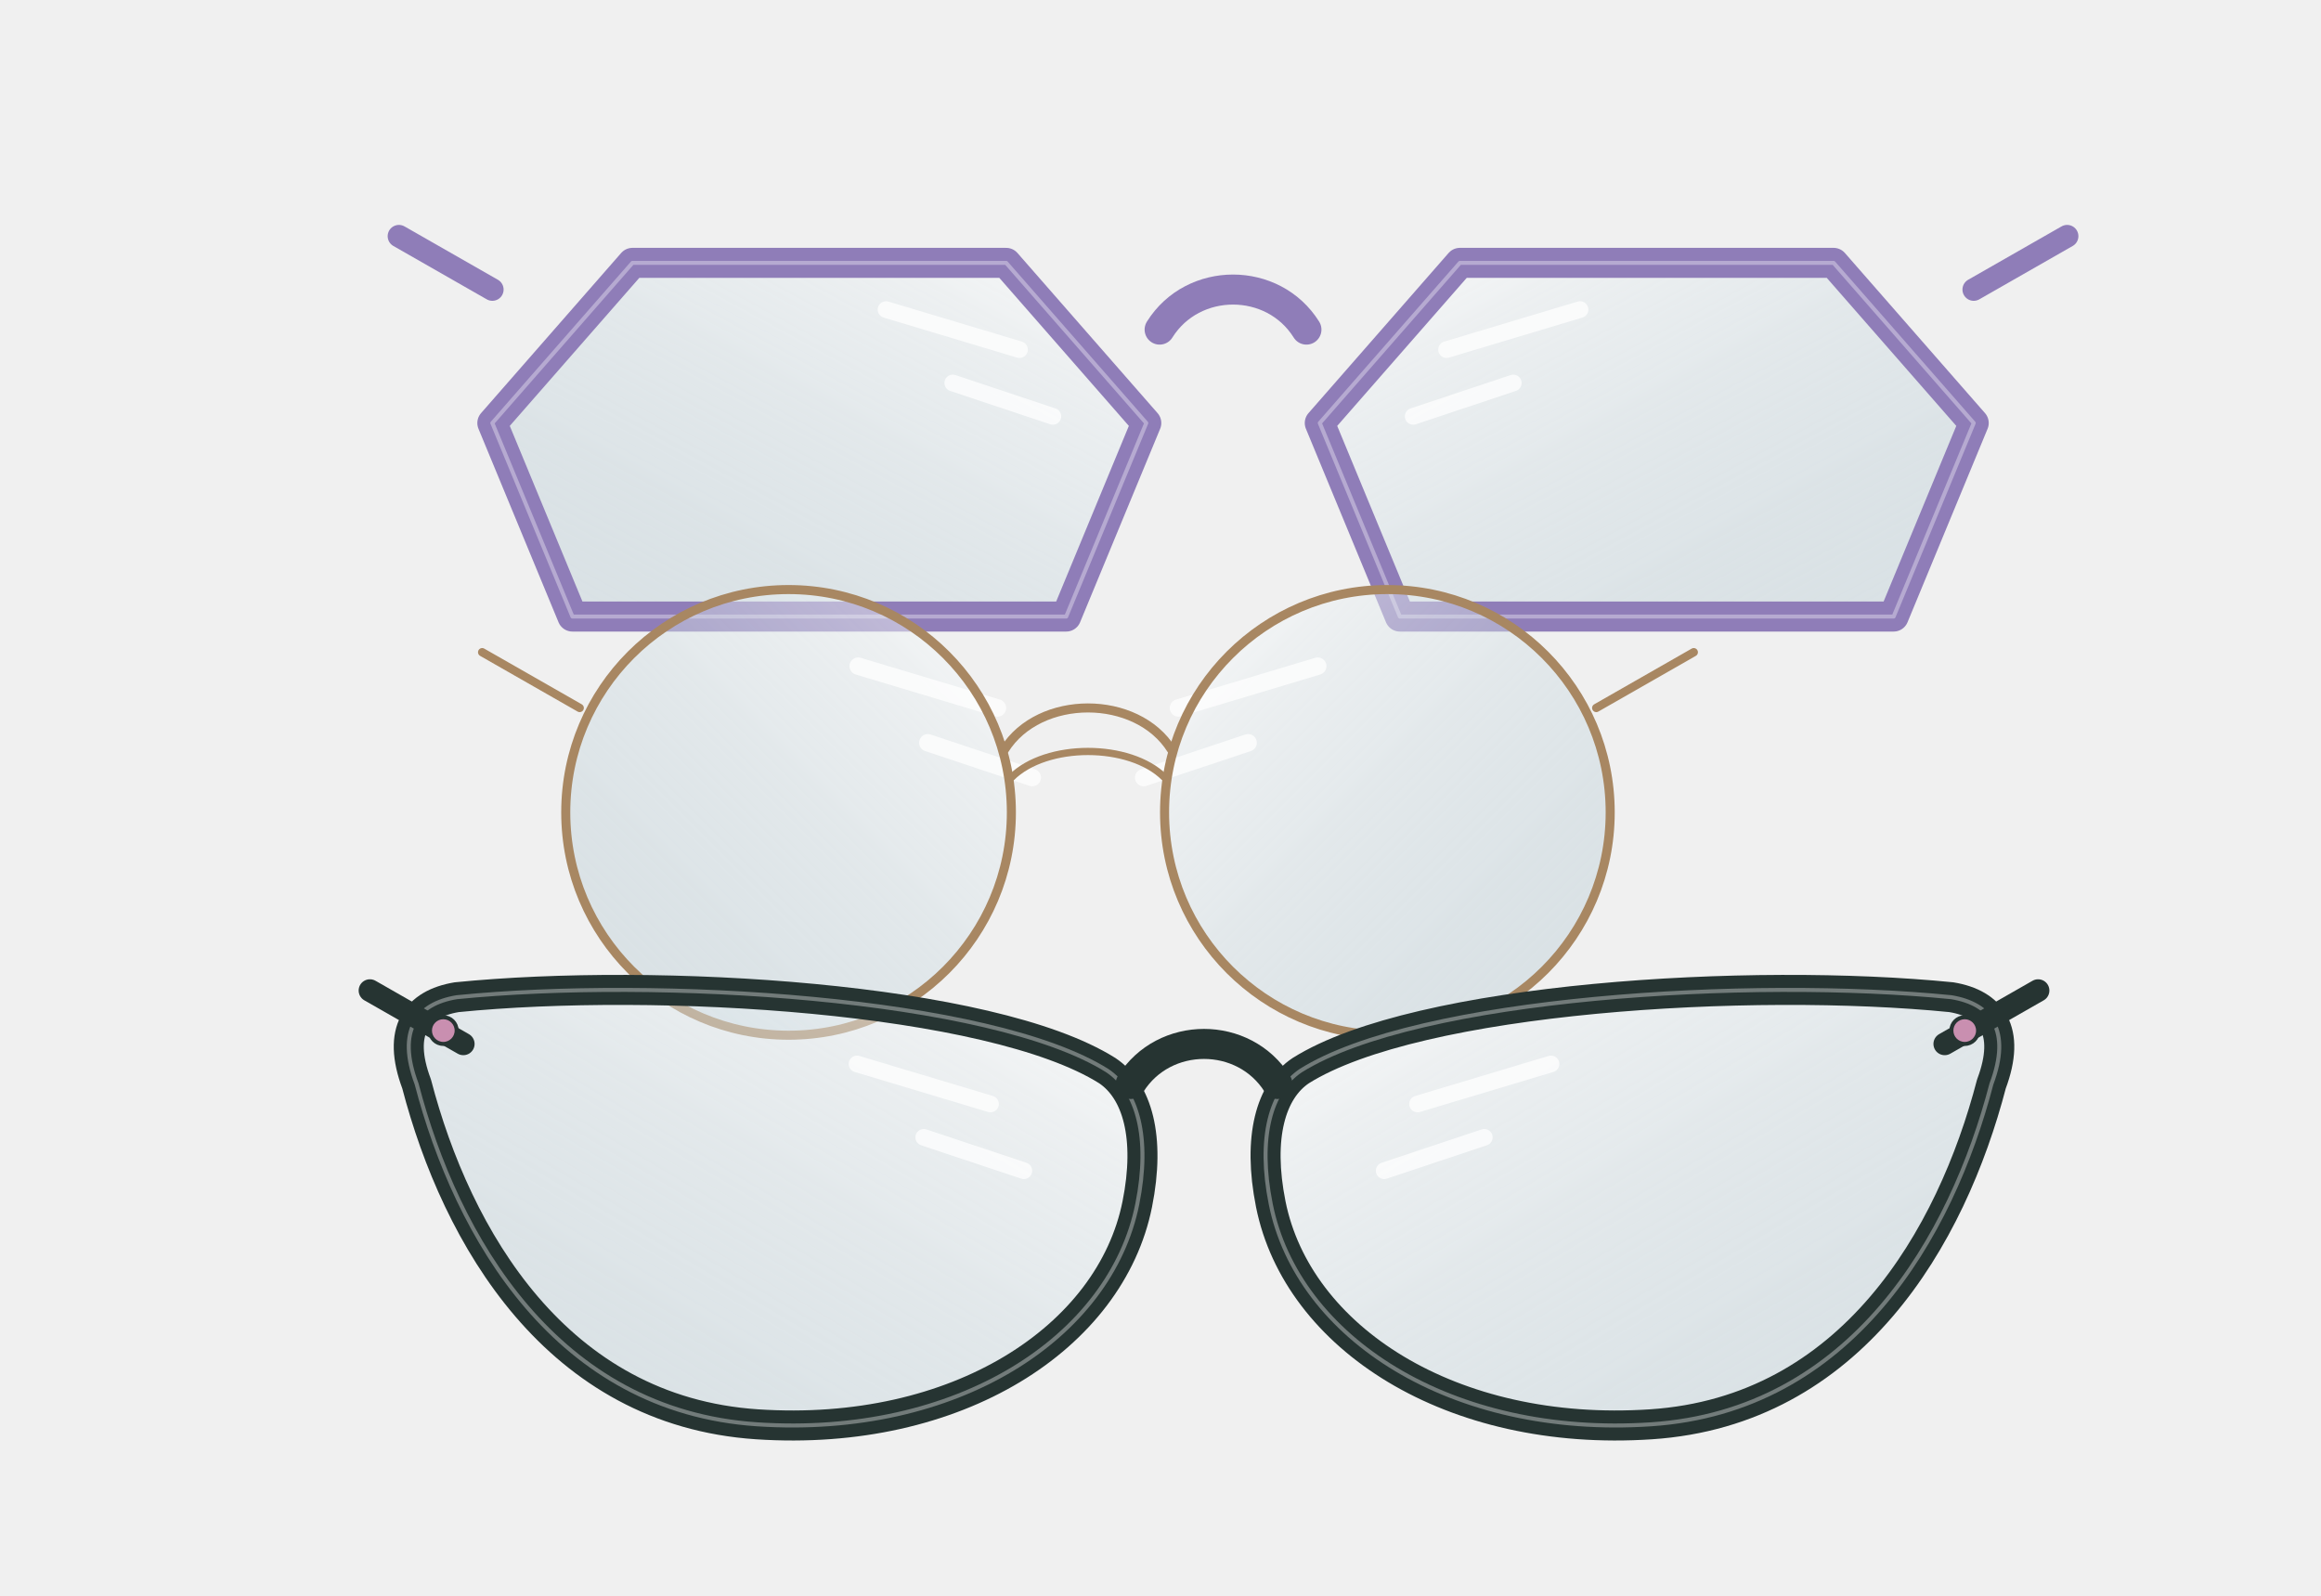
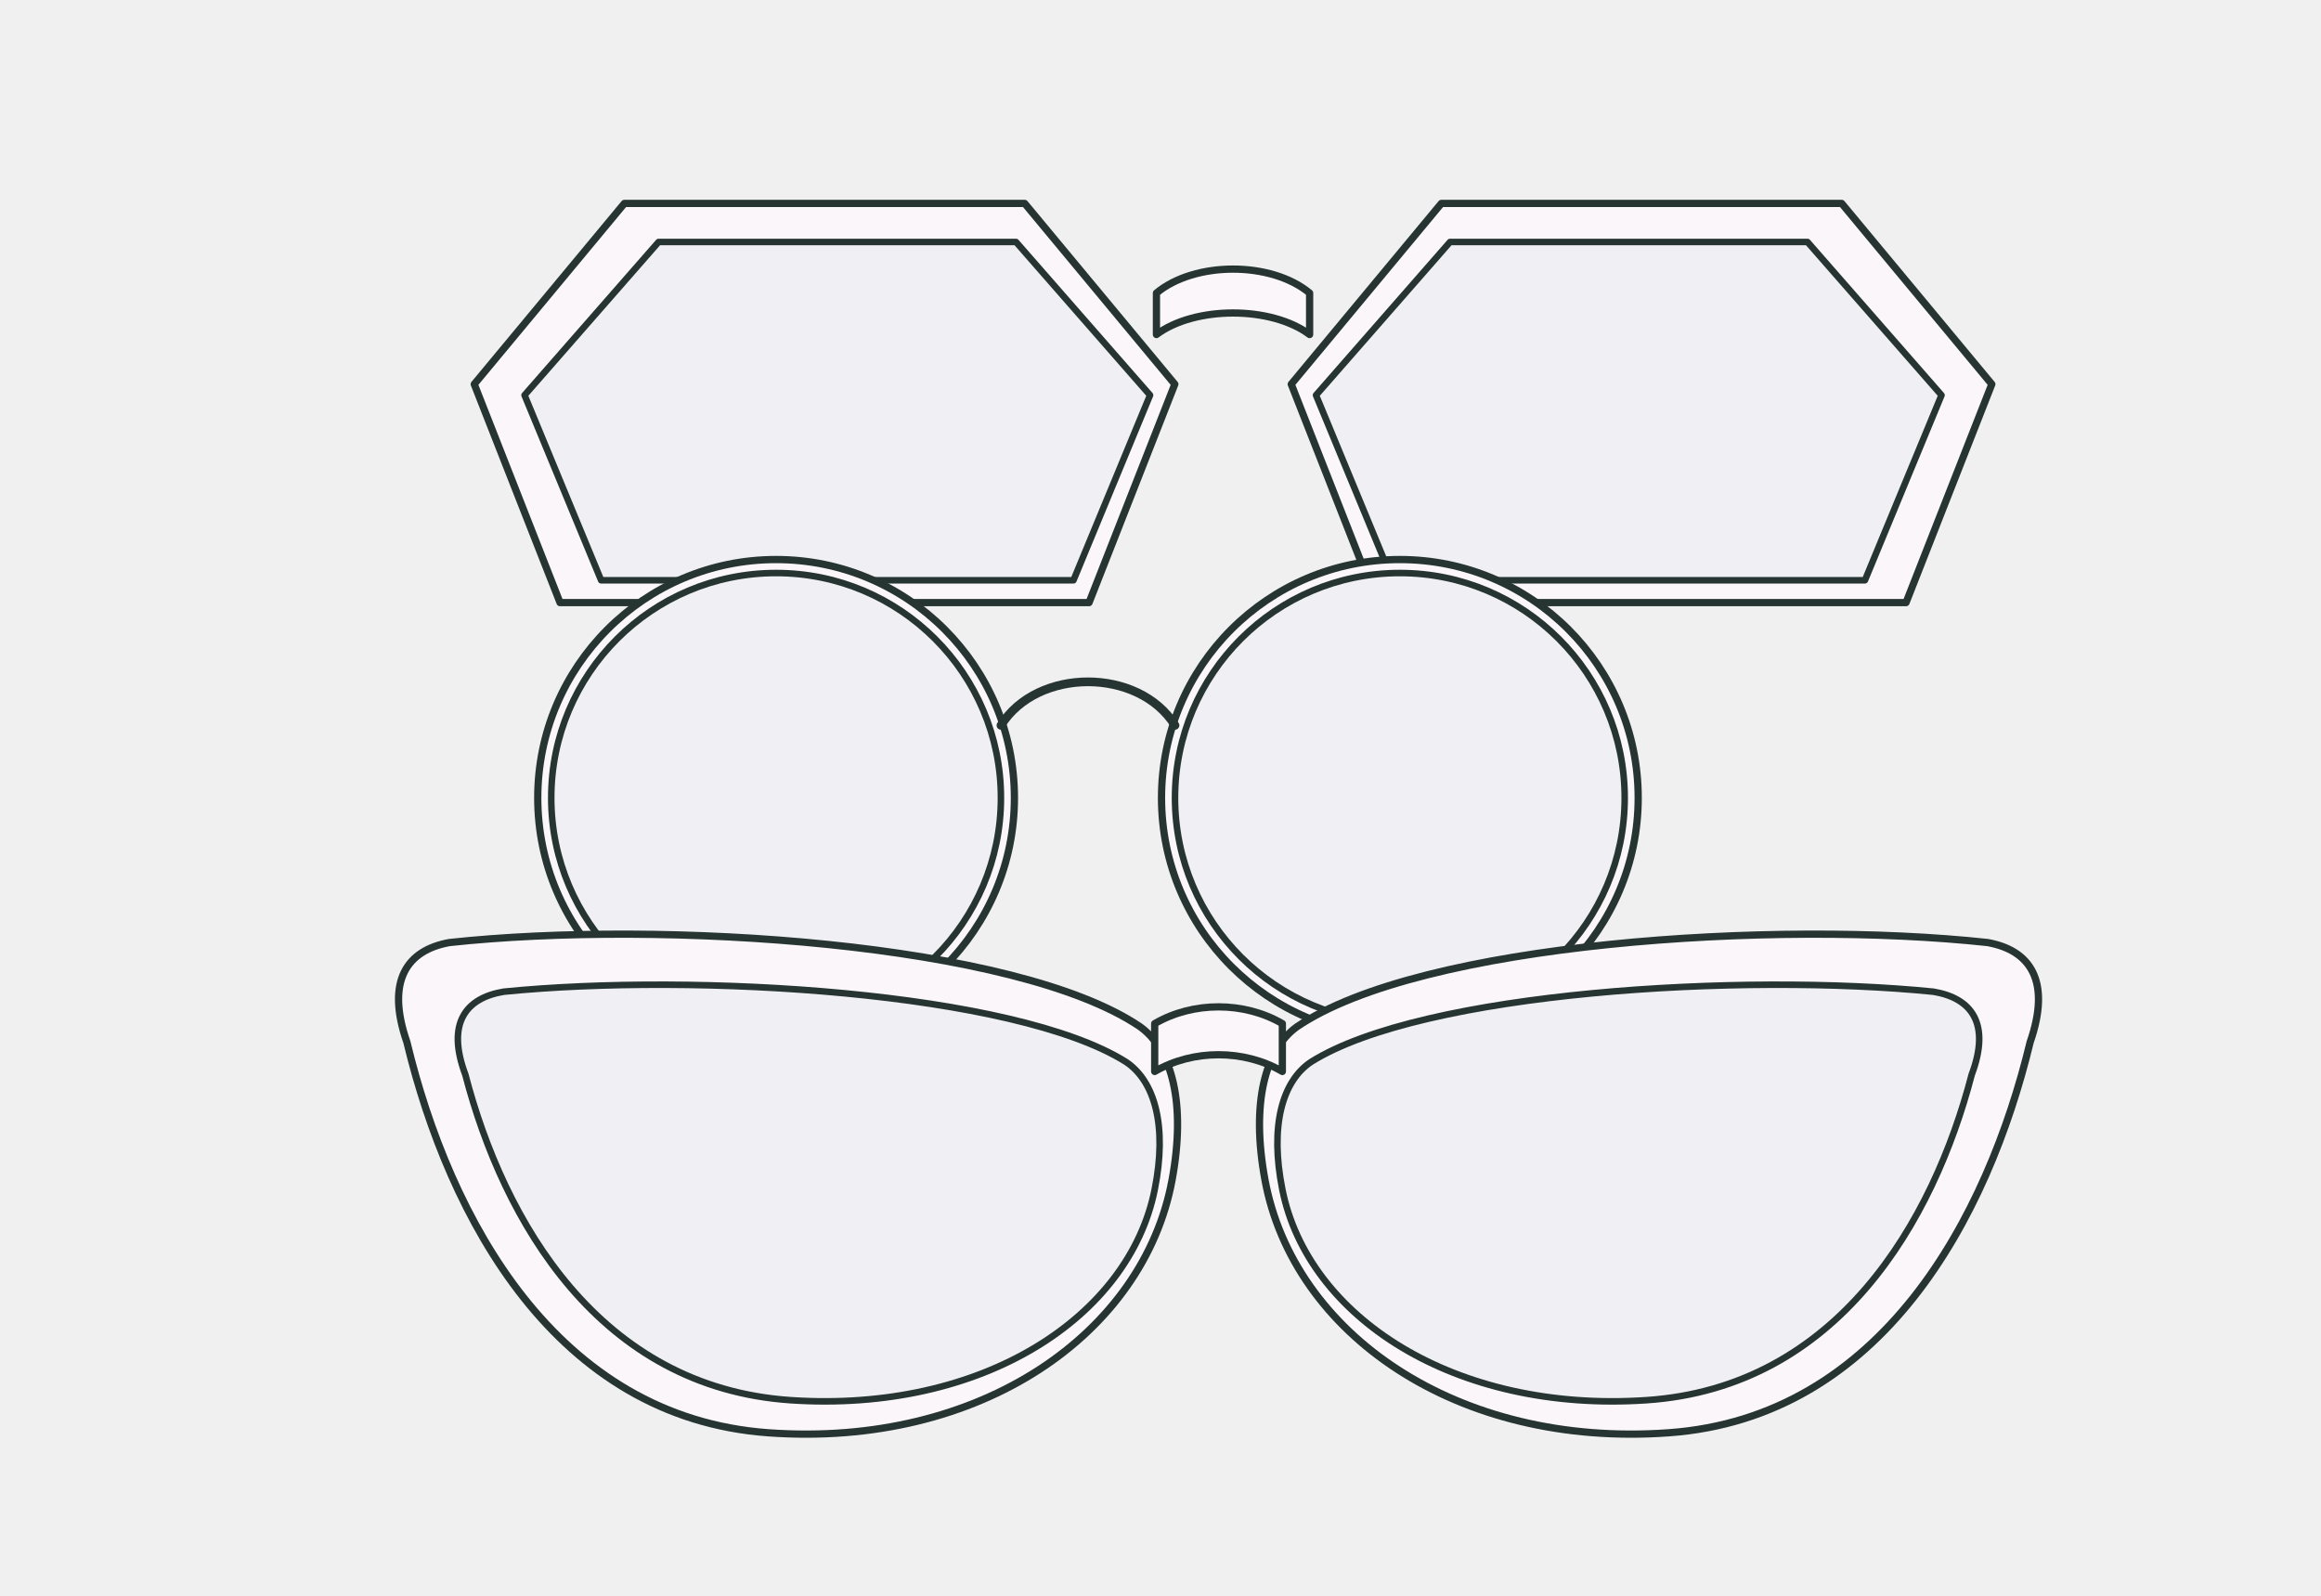
<svg xmlns="http://www.w3.org/2000/svg" viewBox="0 0 320 220" width="320" height="220" fill="none" stroke-linecap="round" stroke-linejoin="round">
-   <g transform="translate(170 62) scale(.46)">
-     <g transform="translate(0 0)">
-       <defs>
-         <linearGradient id="lensTint" x1="0" y1="0" x2="1" y2="1">
-           <stop offset="0" stop-color="#FFFFFF" stop-opacity=".55" />
-           <stop offset="1" stop-color="#9CB9C6" stop-opacity=".28" />
-         </linearGradient>
-       </defs>
-       <path transform="translate(-124 0) scale(-1 1)" d="M-56 -56 L56 -56 L98 -8 L74 50 L-74 50 L-98 -8Z" fill="url(#lensTint)" />
-       <path transform="translate(-124 0) scale(-1 1)" d="M-60 -30 L-20 -42 M-70 -10 L-40 -20" stroke="#FFFFFF" stroke-width="5" opacity=".75" />
-       <path transform="translate(-124 0) scale(-1 1)" d="M-56 -56 L56 -56 L98 -8 L74 50 L-74 50 L-98 -8Z" stroke="#8F7DB8" stroke-width="9" />
-       <path transform="translate(-124 0) scale(-1 1)" d="M-56 -56 L56 -56 L98 -8 L74 50 L-74 50 L-98 -8Z" stroke="#FFFFFF" stroke-width="1.2" opacity=".35" />
-       <path transform="translate(124 0) scale(1 1)" d="M-56 -56 L56 -56 L98 -8 L74 50 L-74 50 L-98 -8Z" fill="url(#lensTint)" />
-       <path transform="translate(124 0) scale(1 1)" d="M-60 -30 L-20 -42 M-70 -10 L-40 -20" stroke="#FFFFFF" stroke-width="5" opacity=".75" />
-       <path transform="translate(124 0) scale(1 1)" d="M-56 -56 L56 -56 L98 -8 L74 50 L-74 50 L-98 -8Z" stroke="#8F7DB8" stroke-width="9" />
-       <path transform="translate(124 0) scale(1 1)" d="M-56 -56 L56 -56 L98 -8 L74 50 L-74 50 L-98 -8Z" stroke="#FFFFFF" stroke-width="1.2" opacity=".35" />
-       <path d="M-22 -36 C-12 -52 12 -52 22 -36" stroke="#8F7DB8" stroke-width="9" />
-       <path d="M-222 -48 L-250 -64" stroke="#8F7DB8" stroke-width="6.75" />
-       <path d="M222 -48 L250 -64" stroke="#8F7DB8" stroke-width="6.75" />
+   <g transform="translate(170 58) scale(0.44)" stroke="#263432">
+     <g transform="scale(-1 1) translate(124 0)">
+       <path d="M -58.72 -68.08 L 66.72 -68.08 L 113.76 -11.44 L 86.88 57 L -78.88 57 L -105.76 -11.44 Z" stroke-width="2.27" fill="#FAF6FA" />
+       <path d="M-56 -56 L56 -56 L98 -8 L74 50 L-74 50 L-98 -8Z" stroke-width="2.05" fill="#9CB9C6" fill-opacity=".12" />
    </g>
+     <g transform="scale(1 1) translate(124 0)">
+       <path d="M -58.72 -68.08 L 66.72 -68.08 L 113.76 -11.44 L 86.88 57 L -78.88 57 L -105.76 -11.44 Z" stroke-width="2.27" fill="#FAF6FA" />
+       <path d="M-56 -56 L56 -56 L98 -8 L74 50 L-74 50 L-98 -8Z" stroke-width="2.05" fill="#9CB9C6" fill-opacity=".12" />
+     </g>
+     <path d="M-24 -40 C-12 -50 12 -50 24 -40 L24 -27 C12 -36 -12 -36 -24 -27Z" stroke-width="2.27" fill="#FAF6FA" />
  </g>
-   <g transform="translate(150 112) scale(.48)">
-     <g transform="translate(0 0)">
-       <defs>
-         <linearGradient id="lensTint" x1="0" y1="0" x2="1" y2="1">
-           <stop offset="0" stop-color="#FFFFFF" stop-opacity=".55" />
-           <stop offset="1" stop-color="#9CB9C6" stop-opacity=".28" />
-         </linearGradient>
-       </defs>
-       <path transform="translate(-86 0) scale(-1 1)" d="M0 -64 A64 64 0 1 1 0 64 A64 64 0 1 1 0 -64Z" fill="url(#lensTint)" />
-       <path transform="translate(-86 0) scale(-1 1)" d="M-60 -30 L-20 -42 M-70 -10 L-40 -20" stroke="#FFFFFF" stroke-width="5" opacity=".75" />
-       <path transform="translate(-86 0) scale(-1 1)" d="M0 -64 A64 64 0 1 1 0 64 A64 64 0 1 1 0 -64Z" stroke="#A88762" stroke-width="2.6" />
-       <path transform="translate(86 0) scale(1 1)" d="M0 -64 A64 64 0 1 1 0 64 A64 64 0 1 1 0 -64Z" fill="url(#lensTint)" />
-       <path transform="translate(86 0) scale(1 1)" d="M-60 -30 L-20 -42 M-70 -10 L-40 -20" stroke="#FFFFFF" stroke-width="5" opacity=".75" />
-       <path transform="translate(86 0) scale(1 1)" d="M0 -64 A64 64 0 1 1 0 64 A64 64 0 1 1 0 -64Z" stroke="#A88762" stroke-width="2.6" />
-       <path d="M-24 -18 C-14 -34 14 -34 24 -18" stroke="#A88762" stroke-width="2.6" />
-       <path d="M-22 -10 C-12 -20 12 -20 22 -10" stroke="#A88762" stroke-width="2.08" />
-       <path d="M-146 -30 L-174 -46" stroke="#A88762" stroke-width="2.4" />
-       <path d="M146 -30 L174 -46" stroke="#A88762" stroke-width="2.4" />
+   <g transform="translate(150 110) scale(0.5)" stroke="#263432">
+     <g transform="scale(-1 1) translate(86 0)">
+       <path d="M 0 -65.72 C 36.29 -65.72 65.72 -36.29 65.72 0 C 65.72 36.29 36.29 65.72 0 65.72 C -36.29 65.72 -65.72 36.29 -65.72 0 C -65.72 -36.29 -36.29 -65.72 0 -65.72 Z" stroke-width="2.00" fill="#FAF6FA" />
+       <path d="M0 -62 C34.24 -62 62 -34.24 62 0 C62 34.24 34.24 62 0 62 C-34.24 62 -62 34.24 -62 0 C-62 -34.24 -34.24 -62 0 -62Z" stroke-width="1.80" fill="#9CB9C6" fill-opacity=".12" />
    </g>
+     <g transform="scale(1 1) translate(86 0)">
+       <path d="M 0 -65.72 C 36.29 -65.72 65.72 -36.29 65.72 0 C 65.72 36.29 36.29 65.72 0 65.72 C -36.29 65.72 -65.72 36.29 -65.72 0 C -65.72 -36.29 -36.29 -65.72 0 -65.72 Z" stroke-width="2.00" fill="#FAF6FA" />
+       <path d="M0 -62 C34.24 -62 62 -34.24 62 0 C62 34.24 34.24 62 0 62 C-34.24 62 -62 34.24 -62 0 C-62 -34.24 -34.24 -62 0 -62Z" stroke-width="1.80" fill="#9CB9C6" fill-opacity=".12" />
+     </g>
+     <path d="M-24 -20 C-14 -36 14 -36 24 -20" stroke-width="2.40" />
  </g>
-   <g transform="translate(166 166) scale(.46)">
-     <g transform="translate(0 0)">
-       <defs>
-         <linearGradient id="lensTint" x1="0" y1="0" x2="1" y2="1">
-           <stop offset="0" stop-color="#FFFFFF" stop-opacity=".55" />
-           <stop offset="1" stop-color="#9CB9C6" stop-opacity=".28" />
-         </linearGradient>
-       </defs>
-       <path transform="translate(-124 0) scale(-1 1)" d="M-95 -40 C-60 -62 40 -68 100 -62 C112 -60 118 -52 112 -36 C100 10 70 62 10 66 C-50 70 -96 40 -104 0 C-108 -20 -104 -34 -95 -40Z" fill="url(#lensTint)" />
-       <path transform="translate(-124 0) scale(-1 1)" d="M-60 -30 L-20 -42 M-70 -10 L-40 -20" stroke="#FFFFFF" stroke-width="5" opacity=".75" />
-       <path transform="translate(-124 0) scale(-1 1)" d="M-95 -40 C-60 -62 40 -68 100 -62 C112 -60 118 -52 112 -36 C100 10 70 62 10 66 C-50 70 -96 40 -104 0 C-108 -20 -104 -34 -95 -40Z" stroke="#263432" stroke-width="9" />
-       <path transform="translate(-124 0) scale(-1 1)" d="M-95 -40 C-60 -62 40 -68 100 -62 C112 -60 118 -52 112 -36 C100 10 70 62 10 66 C-50 70 -96 40 -104 0 C-108 -20 -104 -34 -95 -40Z" stroke="#FFFFFF" stroke-width="1.2" opacity=".35" />
-       <path transform="translate(124 0) scale(1 1)" d="M-95 -40 C-60 -62 40 -68 100 -62 C112 -60 118 -52 112 -36 C100 10 70 62 10 66 C-50 70 -96 40 -104 0 C-108 -20 -104 -34 -95 -40Z" fill="url(#lensTint)" />
-       <path transform="translate(124 0) scale(1 1)" d="M-60 -30 L-20 -42 M-70 -10 L-40 -20" stroke="#FFFFFF" stroke-width="5" opacity=".75" />
-       <path transform="translate(124 0) scale(1 1)" d="M-95 -40 C-60 -62 40 -68 100 -62 C112 -60 118 -52 112 -36 C100 10 70 62 10 66 C-50 70 -96 40 -104 0 C-108 -20 -104 -34 -95 -40Z" stroke="#263432" stroke-width="9" />
-       <path transform="translate(124 0) scale(1 1)" d="M-95 -40 C-60 -62 40 -68 100 -62 C112 -60 118 -52 112 -36 C100 10 70 62 10 66 C-50 70 -96 40 -104 0 C-108 -20 -104 -34 -95 -40Z" stroke="#FFFFFF" stroke-width="1.2" opacity=".35" />
-       <path d="M-22 -36 C-12 -52 12 -52 22 -36" stroke="#263432" stroke-width="9" />
-       <path d="M-222 -48 L-250 -64" stroke="#263432" stroke-width="6.75" />
-       <path d="M222 -48 L250 -64" stroke="#263432" stroke-width="6.75" />
-       <circle cx="-228" cy="-52" r="4" fill="#C98FB0" stroke="#263432" stroke-width="1.2" />
-       <circle cx="228" cy="-52" r="4" fill="#C98FB0" stroke="#263432" stroke-width="1.2" />
+   <g transform="translate(168 164) scale(0.44)" stroke="#263432">
+     <g transform="scale(-1 1) translate(124 0)">
+       <path d="M -99.45 -51 C -60.6 -77.4 50.4 -84.6 117 -77.4 C 130.32 -75 136.98 -65.4 130.32 -46.2 C 117 9 83.7 71.4 17.1 76.2 C -49.5 81 -100.56 45 -109.44 -3 C -113.88 -27 -109.44 -43.8 -99.45 -51 Z" stroke-width="2.27" fill="#FAF6FA" />
+       <path d="M-95 -40 C-60 -62 40 -68 100 -62 C112 -60 118 -52 112 -36 C100 10 70 62 10 66 C-50 70 -96 40 -104 0 C-108 -20 -104 -34 -95 -40Z" stroke-width="2.05" fill="#9CB9C6" fill-opacity=".12" />
    </g>
+     <g transform="scale(1 1) translate(124 0)">
+       <path d="M -99.45 -51 C -60.6 -77.4 50.4 -84.6 117 -77.4 C 130.32 -75 136.98 -65.4 130.32 -46.2 C 117 9 83.7 71.4 17.1 76.2 C -49.5 81 -100.56 45 -109.44 -3 C -113.88 -27 -109.44 -43.8 -99.45 -51 Z" stroke-width="2.27" fill="#FAF6FA" />
+       <path d="M-95 -40 C-60 -62 40 -68 100 -62 C112 -60 118 -52 112 -36 C100 10 70 62 10 66 C-50 70 -96 40 -104 0 C-108 -20 -104 -34 -95 -40Z" stroke-width="2.05" fill="#9CB9C6" fill-opacity=".12" />
+     </g>
+     <path d="M-20 -52 C-8 -59 8 -59 20 -52 L20 -37 C8 -44 -8 -44 -20 -37Z" stroke-width="2.27" fill="#FAF6FA" />
  </g>
</svg>
